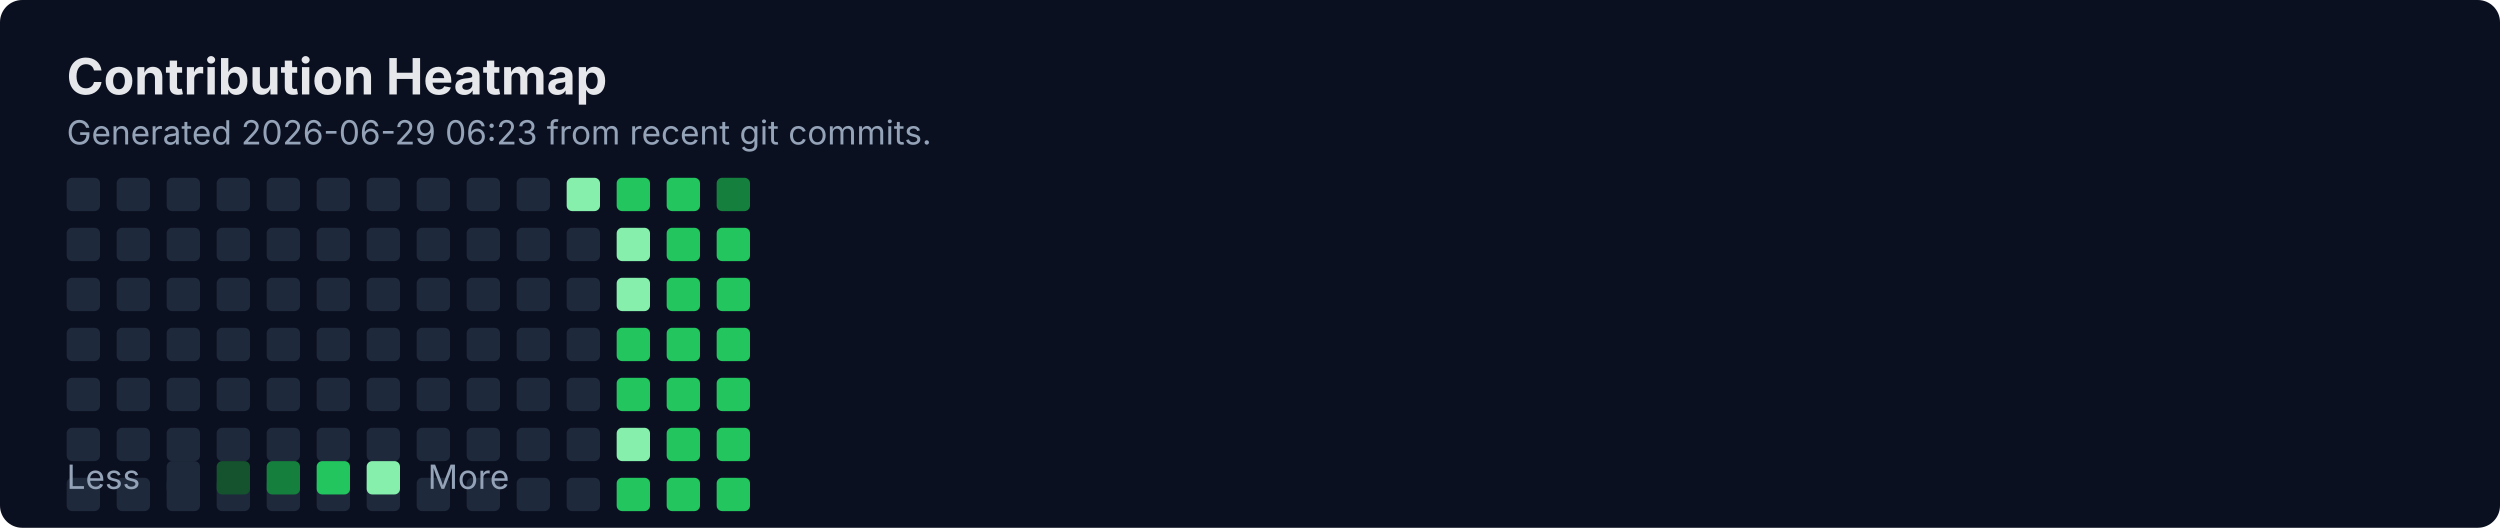
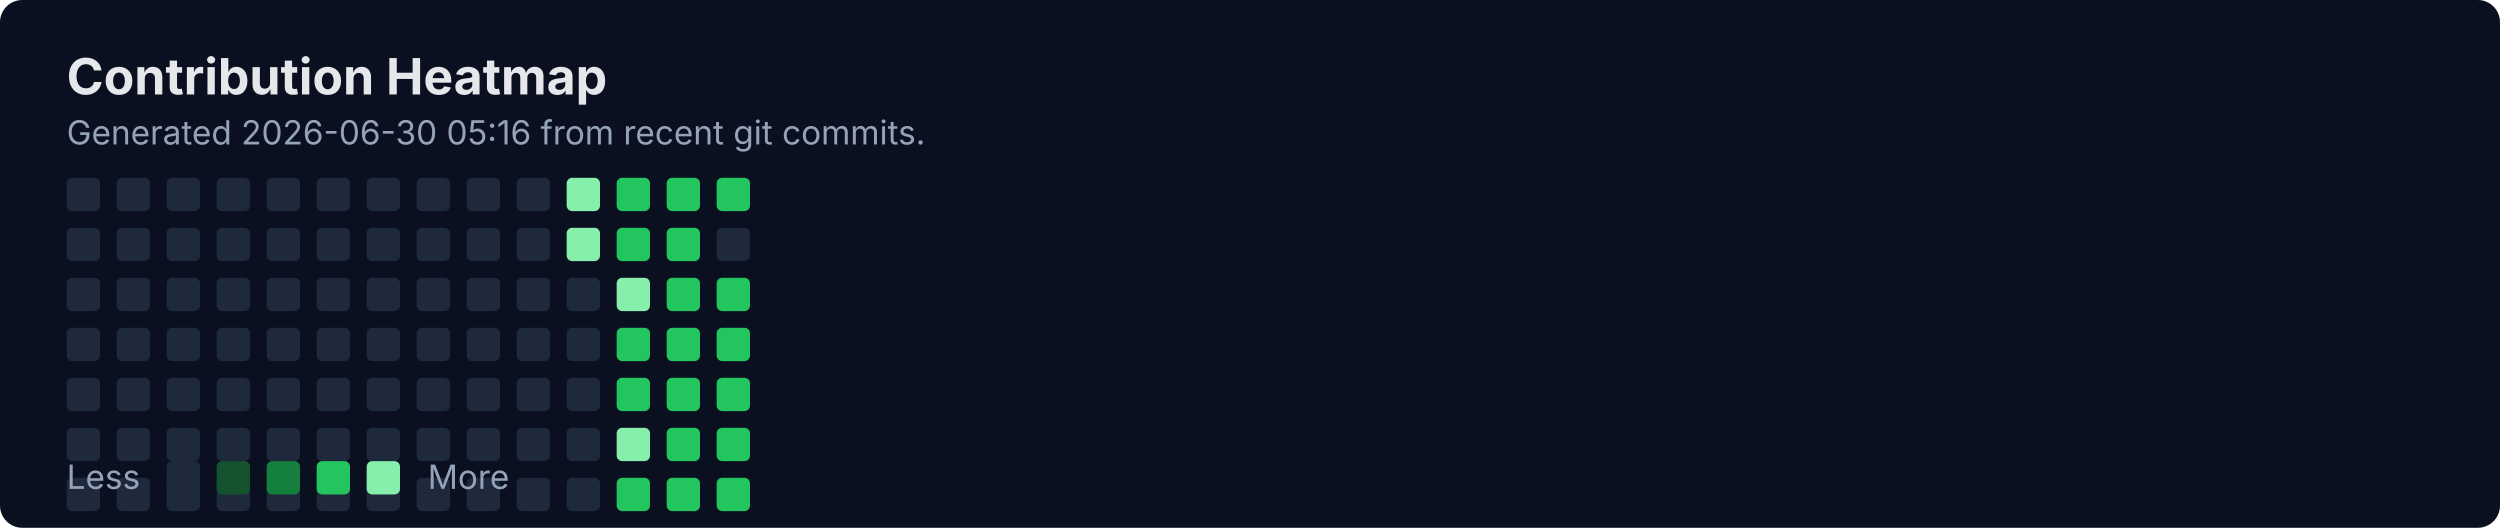
<svg xmlns="http://www.w3.org/2000/svg" width="900" height="190" viewBox="0 0 900 190" fill="none" role="img" aria-labelledby="title">
  <rect width="900" height="190" rx="8" fill="#0B1020" />
  <text x="24" y="34" fill="#E5E7EB" font-family="Inter, Segoe UI, Arial" font-size="18" font-weight="700">Contribution Heatmap</text>
-   <text x="24" y="52" fill="#94A3B8" font-family="Inter, Segoe UI, Arial" font-size="12">Generated 2026-06-29 06:23 from recent git commits.</text>
-   <rect x="24" y="82" width="12" height="12" rx="2" fill="#1E293B" />
+   <text x="24" y="52" fill="#94A3B8" font-family="Inter, Segoe UI, Arial" font-size="12">Generated 2026-06-30 05:16 from recent git commits.</text>
  <rect x="24" y="100" width="12" height="12" rx="2" fill="#1E293B" />
  <rect x="24" y="118" width="12" height="12" rx="2" fill="#1E293B" />
  <rect x="24" y="136" width="12" height="12" rx="2" fill="#1E293B" />
  <rect x="24" y="154" width="12" height="12" rx="2" fill="#1E293B" />
  <rect x="24" y="172" width="12" height="12" rx="2" fill="#1E293B" />
  <rect x="24" y="64" width="12" height="12" rx="2" fill="#1E293B" />
-   <rect x="42" y="82" width="12" height="12" rx="2" fill="#1E293B" />
+   <rect x="24" y="82" width="12" height="12" rx="2" fill="#1E293B" />
  <rect x="42" y="100" width="12" height="12" rx="2" fill="#1E293B" />
  <rect x="42" y="118" width="12" height="12" rx="2" fill="#1E293B" />
  <rect x="42" y="136" width="12" height="12" rx="2" fill="#1E293B" />
  <rect x="42" y="154" width="12" height="12" rx="2" fill="#1E293B" />
  <rect x="42" y="172" width="12" height="12" rx="2" fill="#1E293B" />
  <rect x="42" y="64" width="12" height="12" rx="2" fill="#1E293B" />
-   <rect x="60" y="82" width="12" height="12" rx="2" fill="#1E293B" />
+   <rect x="42" y="82" width="12" height="12" rx="2" fill="#1E293B" />
  <rect x="60" y="100" width="12" height="12" rx="2" fill="#1E293B" />
  <rect x="60" y="118" width="12" height="12" rx="2" fill="#1E293B" />
  <rect x="60" y="136" width="12" height="12" rx="2" fill="#1E293B" />
  <rect x="60" y="154" width="12" height="12" rx="2" fill="#1E293B" />
  <rect x="60" y="172" width="12" height="12" rx="2" fill="#1E293B" />
  <rect x="60" y="64" width="12" height="12" rx="2" fill="#1E293B" />
-   <rect x="78" y="82" width="12" height="12" rx="2" fill="#1E293B" />
+   <rect x="60" y="82" width="12" height="12" rx="2" fill="#1E293B" />
  <rect x="78" y="100" width="12" height="12" rx="2" fill="#1E293B" />
  <rect x="78" y="118" width="12" height="12" rx="2" fill="#1E293B" />
  <rect x="78" y="136" width="12" height="12" rx="2" fill="#1E293B" />
  <rect x="78" y="154" width="12" height="12" rx="2" fill="#1E293B" />
  <rect x="78" y="172" width="12" height="12" rx="2" fill="#1E293B" />
  <rect x="78" y="64" width="12" height="12" rx="2" fill="#1E293B" />
-   <rect x="96" y="82" width="12" height="12" rx="2" fill="#1E293B" />
+   <rect x="78" y="82" width="12" height="12" rx="2" fill="#1E293B" />
  <rect x="96" y="100" width="12" height="12" rx="2" fill="#1E293B" />
  <rect x="96" y="118" width="12" height="12" rx="2" fill="#1E293B" />
  <rect x="96" y="136" width="12" height="12" rx="2" fill="#1E293B" />
  <rect x="96" y="154" width="12" height="12" rx="2" fill="#1E293B" />
  <rect x="96" y="172" width="12" height="12" rx="2" fill="#1E293B" />
  <rect x="96" y="64" width="12" height="12" rx="2" fill="#1E293B" />
-   <rect x="114" y="82" width="12" height="12" rx="2" fill="#1E293B" />
+   <rect x="96" y="82" width="12" height="12" rx="2" fill="#1E293B" />
  <rect x="114" y="100" width="12" height="12" rx="2" fill="#1E293B" />
  <rect x="114" y="118" width="12" height="12" rx="2" fill="#1E293B" />
  <rect x="114" y="136" width="12" height="12" rx="2" fill="#1E293B" />
  <rect x="114" y="154" width="12" height="12" rx="2" fill="#1E293B" />
  <rect x="114" y="172" width="12" height="12" rx="2" fill="#1E293B" />
  <rect x="114" y="64" width="12" height="12" rx="2" fill="#1E293B" />
-   <rect x="132" y="82" width="12" height="12" rx="2" fill="#1E293B" />
+   <rect x="114" y="82" width="12" height="12" rx="2" fill="#1E293B" />
  <rect x="132" y="100" width="12" height="12" rx="2" fill="#1E293B" />
  <rect x="132" y="118" width="12" height="12" rx="2" fill="#1E293B" />
  <rect x="132" y="136" width="12" height="12" rx="2" fill="#1E293B" />
  <rect x="132" y="154" width="12" height="12" rx="2" fill="#1E293B" />
  <rect x="132" y="172" width="12" height="12" rx="2" fill="#1E293B" />
  <rect x="132" y="64" width="12" height="12" rx="2" fill="#1E293B" />
-   <rect x="150" y="82" width="12" height="12" rx="2" fill="#1E293B" />
+   <rect x="132" y="82" width="12" height="12" rx="2" fill="#1E293B" />
  <rect x="150" y="100" width="12" height="12" rx="2" fill="#1E293B" />
  <rect x="150" y="118" width="12" height="12" rx="2" fill="#1E293B" />
  <rect x="150" y="136" width="12" height="12" rx="2" fill="#1E293B" />
  <rect x="150" y="154" width="12" height="12" rx="2" fill="#1E293B" />
  <rect x="150" y="172" width="12" height="12" rx="2" fill="#1E293B" />
  <rect x="150" y="64" width="12" height="12" rx="2" fill="#1E293B" />
-   <rect x="168" y="82" width="12" height="12" rx="2" fill="#1E293B" />
+   <rect x="150" y="82" width="12" height="12" rx="2" fill="#1E293B" />
  <rect x="168" y="100" width="12" height="12" rx="2" fill="#1E293B" />
  <rect x="168" y="118" width="12" height="12" rx="2" fill="#1E293B" />
  <rect x="168" y="136" width="12" height="12" rx="2" fill="#1E293B" />
  <rect x="168" y="154" width="12" height="12" rx="2" fill="#1E293B" />
  <rect x="168" y="172" width="12" height="12" rx="2" fill="#1E293B" />
  <rect x="168" y="64" width="12" height="12" rx="2" fill="#1E293B" />
-   <rect x="186" y="82" width="12" height="12" rx="2" fill="#1E293B" />
+   <rect x="168" y="82" width="12" height="12" rx="2" fill="#1E293B" />
  <rect x="186" y="100" width="12" height="12" rx="2" fill="#1E293B" />
  <rect x="186" y="118" width="12" height="12" rx="2" fill="#1E293B" />
  <rect x="186" y="136" width="12" height="12" rx="2" fill="#1E293B" />
  <rect x="186" y="154" width="12" height="12" rx="2" fill="#1E293B" />
  <rect x="186" y="172" width="12" height="12" rx="2" fill="#1E293B" />
  <rect x="186" y="64" width="12" height="12" rx="2" fill="#1E293B" />
-   <rect x="204" y="82" width="12" height="12" rx="2" fill="#1E293B" />
+   <rect x="186" y="82" width="12" height="12" rx="2" fill="#1E293B" />
  <rect x="204" y="100" width="12" height="12" rx="2" fill="#1E293B" />
  <rect x="204" y="118" width="12" height="12" rx="2" fill="#1E293B" />
  <rect x="204" y="136" width="12" height="12" rx="2" fill="#1E293B" />
  <rect x="204" y="154" width="12" height="12" rx="2" fill="#1E293B" />
  <rect x="204" y="172" width="12" height="12" rx="2" fill="#1E293B" />
  <rect x="204" y="64" width="12" height="12" rx="2" fill="#86EFAC" />
-   <rect x="222" y="82" width="12" height="12" rx="2" fill="#86EFAC" />
+   <rect x="204" y="82" width="12" height="12" rx="2" fill="#86EFAC" />
  <rect x="222" y="100" width="12" height="12" rx="2" fill="#86EFAC" />
  <rect x="222" y="118" width="12" height="12" rx="2" fill="#22C55E" />
  <rect x="222" y="136" width="12" height="12" rx="2" fill="#22C55E" />
  <rect x="222" y="154" width="12" height="12" rx="2" fill="#86EFAC" />
  <rect x="222" y="172" width="12" height="12" rx="2" fill="#22C55E" />
  <rect x="222" y="64" width="12" height="12" rx="2" fill="#22C55E" />
-   <rect x="240" y="82" width="12" height="12" rx="2" fill="#22C55E" />
+   <rect x="222" y="82" width="12" height="12" rx="2" fill="#22C55E" />
  <rect x="240" y="100" width="12" height="12" rx="2" fill="#22C55E" />
  <rect x="240" y="118" width="12" height="12" rx="2" fill="#22C55E" />
  <rect x="240" y="136" width="12" height="12" rx="2" fill="#22C55E" />
  <rect x="240" y="154" width="12" height="12" rx="2" fill="#22C55E" />
  <rect x="240" y="172" width="12" height="12" rx="2" fill="#22C55E" />
  <rect x="240" y="64" width="12" height="12" rx="2" fill="#22C55E" />
-   <rect x="258" y="82" width="12" height="12" rx="2" fill="#22C55E" />
+   <rect x="240" y="82" width="12" height="12" rx="2" fill="#22C55E" />
  <rect x="258" y="100" width="12" height="12" rx="2" fill="#22C55E" />
  <rect x="258" y="118" width="12" height="12" rx="2" fill="#22C55E" />
  <rect x="258" y="136" width="12" height="12" rx="2" fill="#22C55E" />
  <rect x="258" y="154" width="12" height="12" rx="2" fill="#22C55E" />
  <rect x="258" y="172" width="12" height="12" rx="2" fill="#22C55E" />
-   <rect x="258" y="64" width="12" height="12" rx="2" fill="#15803D" />
+   <rect x="258" y="64" width="12" height="12" rx="2" fill="#22C55E" />
+   <rect x="258" y="82" width="12" height="12" rx="2" fill="#1E293B" />
  <text x="24" y="176" fill="#94A3B8" font-family="Inter, Segoe UI, Arial" font-size="12">Less</text>
  <rect x="60" y="166" width="12" height="12" rx="2" fill="#1E293B" />
  <rect x="78" y="166" width="12" height="12" rx="2" fill="#14532D" />
  <rect x="96" y="166" width="12" height="12" rx="2" fill="#15803D" />
  <rect x="114" y="166" width="12" height="12" rx="2" fill="#22C55E" />
  <rect x="132" y="166" width="12" height="12" rx="2" fill="#86EFAC" />
  <text x="154" y="176" fill="#94A3B8" font-family="Inter, Segoe UI, Arial" font-size="12">More</text>
</svg>
